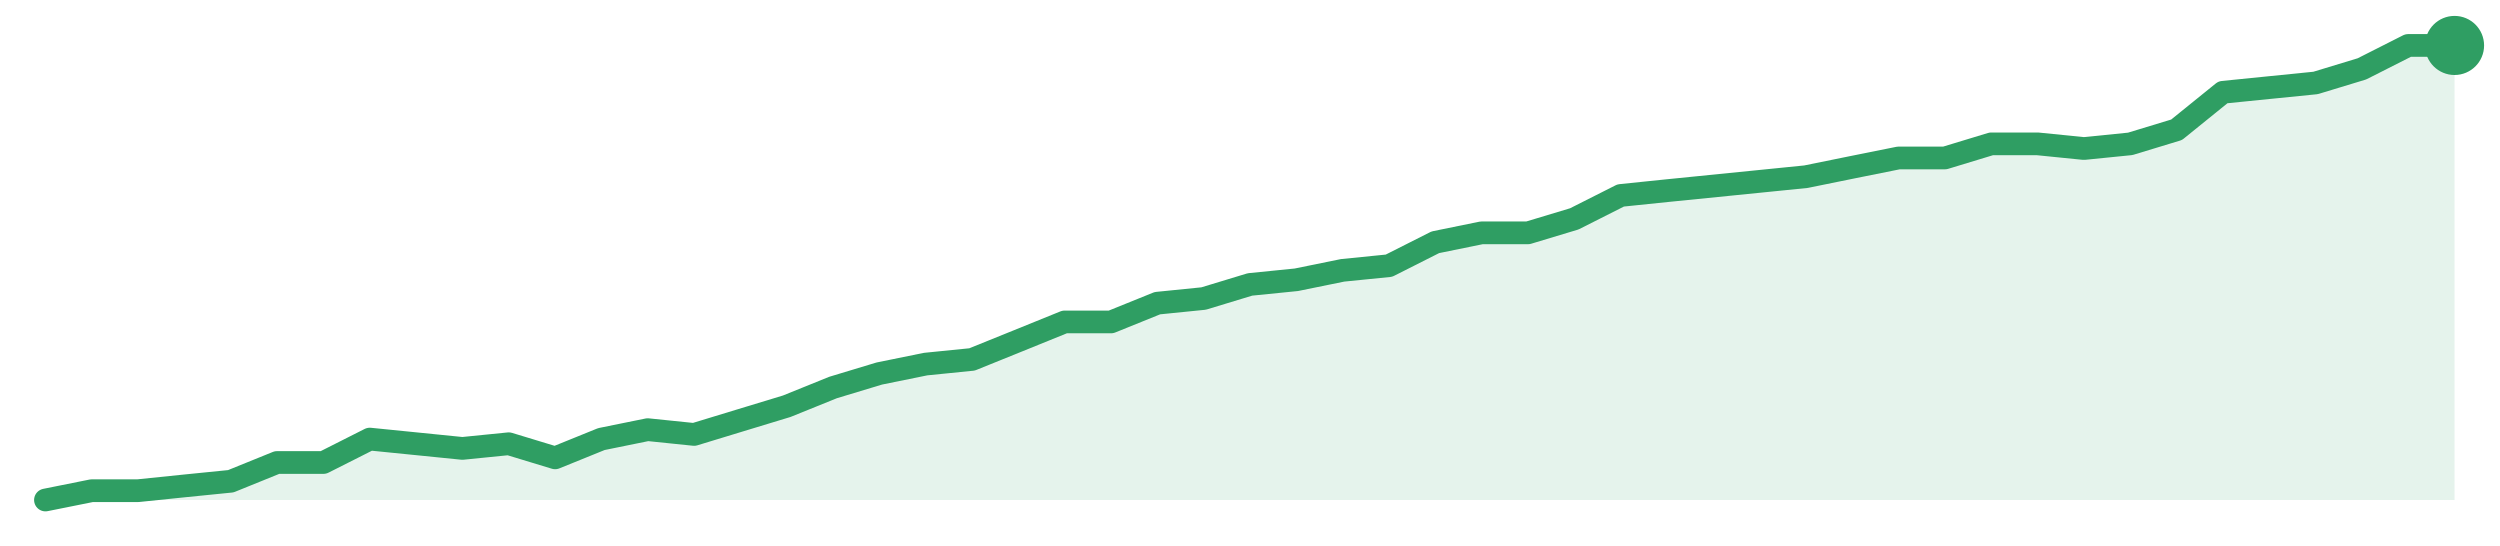
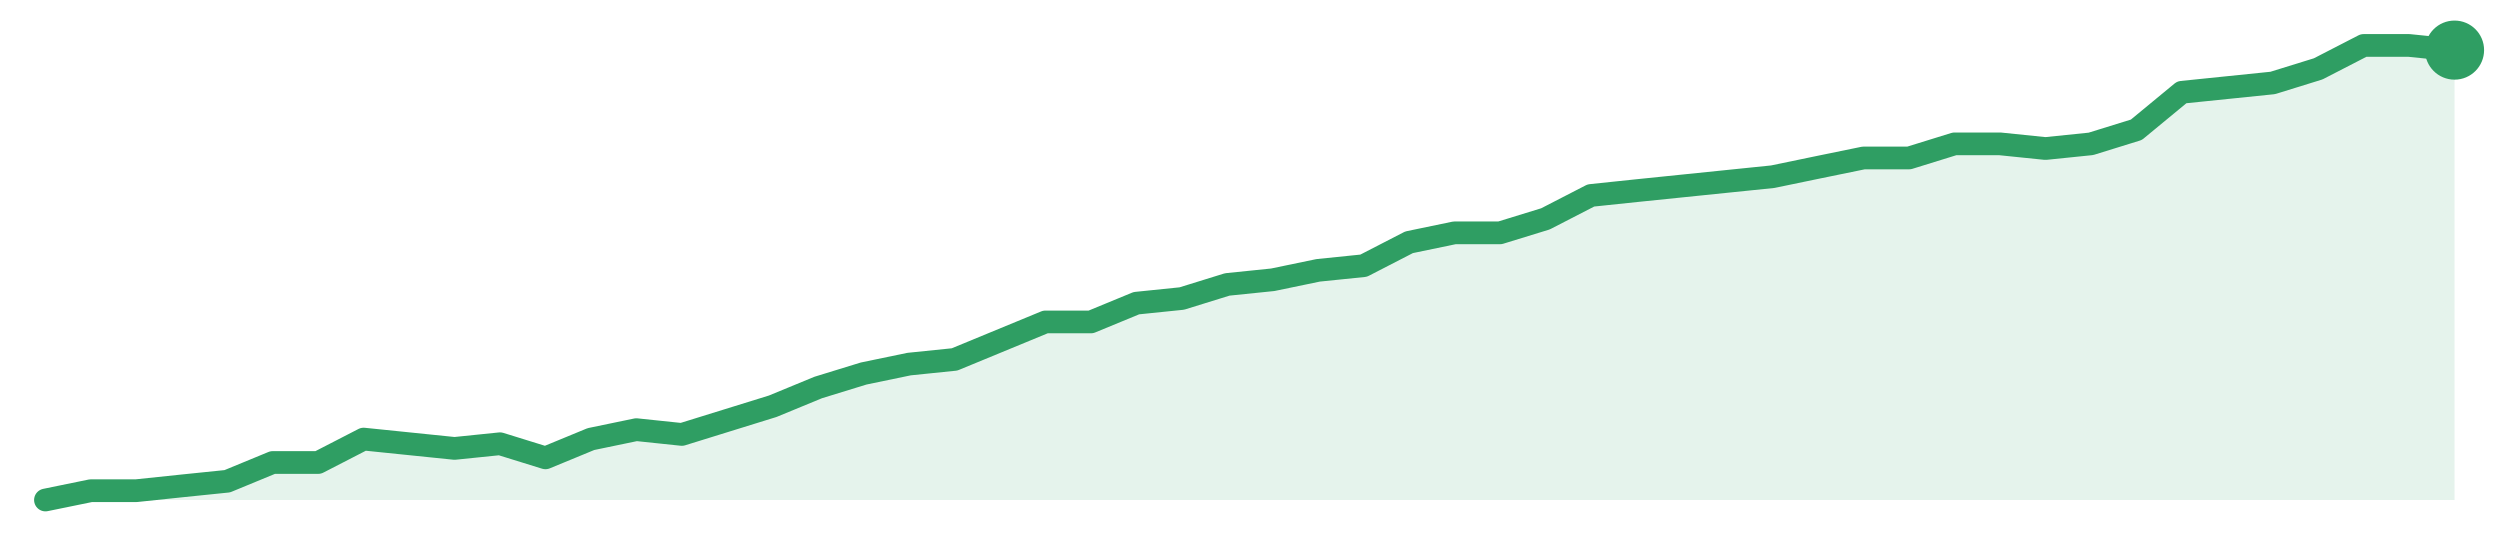
<svg xmlns="http://www.w3.org/2000/svg" width="220" height="48" viewBox="0 0 220 48" role="img" aria-label="trend">
-   <path d="M4.0,44.0 L4.0,44.0 L8.08,43.18 L12.15,43.18 L16.23,42.76 L20.31,42.35 L24.38,40.7 L28.46,40.7 L32.54,38.64 L36.62,39.05 L40.69,39.46 L44.77,39.05 L48.85,40.29 L52.92,38.64 L57.0,37.81 L61.08,38.23 L65.15,36.99 L69.23,35.75 L73.31,34.1 L77.38,32.87 L81.46,32.04 L85.54,31.63 L89.62,29.98 L93.69,28.33 L97.77,28.33 L101.85,26.68 L105.92,26.27 L110.0,25.03 L114.08,24.62 L118.15,23.79 L122.23,23.38 L126.31,21.32 L130.38,20.49 L134.46,20.49 L138.54,19.26 L142.62,17.2 L146.69,16.78 L150.77,16.37 L154.85,15.96 L158.92,15.55 L163.0,14.72 L167.08,13.9 L171.15,13.9 L175.23,12.66 L179.31,12.66 L183.38,13.07 L187.46,12.66 L191.54,11.42 L195.62,8.12 L199.69,7.71 L203.77,7.3 L207.85,6.06 L211.92,4.0 L216.0,4.0 L216.0,44.0 Z" fill="#2f9e631f" />
-   <path d="M4.0,44.0 L8.08,43.18 L12.15,43.18 L16.23,42.76 L20.31,42.35 L24.38,40.7 L28.46,40.7 L32.54,38.64 L36.62,39.05 L40.69,39.46 L44.77,39.05 L48.85,40.29 L52.92,38.64 L57.0,37.81 L61.08,38.23 L65.15,36.99 L69.23,35.75 L73.31,34.1 L77.38,32.87 L81.46,32.04 L85.54,31.63 L89.62,29.98 L93.69,28.33 L97.77,28.33 L101.85,26.68 L105.92,26.27 L110.0,25.03 L114.08,24.62 L118.15,23.79 L122.23,23.38 L126.31,21.32 L130.38,20.49 L134.46,20.49 L138.54,19.26 L142.62,17.2 L146.69,16.78 L150.77,16.37 L154.85,15.96 L158.92,15.55 L163.0,14.72 L167.08,13.9 L171.15,13.9 L175.23,12.66 L179.31,12.66 L183.38,13.07 L187.46,12.66 L191.54,11.42 L195.62,8.12 L199.69,7.71 L203.77,7.3 L207.85,6.06 L211.92,4.0 L216.0,4.0" fill="none" stroke="#2f9e63" stroke-width="2" stroke-linejoin="round" stroke-linecap="round" />
-   <circle cx="216.0" cy="4.0" r="2.6" fill="#2f9e63" />
+   <path d="M4.0,44.0 L4.0,44.0 L8.0,43.18 L12.0,43.18 L16.0,42.76 L20.0,42.35 L24.0,40.7 L28.0,40.7 L32.0,38.64 L36.0,39.05 L40.0,39.46 L44.0,39.05 L48.0,40.29 L52.0,38.64 L56.0,37.81 L60.0,38.23 L64.0,36.99 L68.0,35.75 L72.0,34.1 L76.0,32.87 L80.0,32.04 L84.0,31.63 L88.0,29.98 L92.0,28.33 L96.0,28.33 L100.0,26.68 L104.0,26.27 L108.0,25.03 L112.0,24.62 L116.0,23.79 L120.0,23.38 L124.0,21.32 L128.0,20.49 L132.0,20.49 L136.0,19.26 L140.0,17.2 L144.0,16.78 L148.0,16.37 L152.0,15.96 L156.0,15.55 L160.0,14.72 L164.0,13.9 L168.0,13.9 L172.0,12.66 L176.0,12.66 L180.0,13.07 L184.0,12.66 L188.0,11.42 L192.0,8.12 L196.0,7.71 L200.0,7.3 L204.0,6.06 L208.0,4.0 L212.0,4.0 L216.0,4.41 L216.0,44.0 Z" fill="#2f9e631f" />
+   <path d="M4.0,44.0 L8.0,43.18 L12.0,43.18 L16.0,42.76 L20.0,42.35 L24.0,40.7 L28.0,40.7 L32.0,38.64 L36.0,39.05 L40.0,39.46 L44.0,39.05 L48.0,40.29 L52.0,38.64 L56.0,37.81 L60.0,38.23 L64.0,36.99 L68.0,35.75 L72.0,34.1 L76.0,32.87 L80.0,32.04 L84.0,31.63 L88.0,29.98 L92.0,28.33 L96.0,28.33 L100.0,26.68 L104.0,26.27 L108.0,25.03 L112.0,24.62 L116.0,23.79 L120.0,23.38 L124.0,21.32 L128.0,20.49 L132.0,20.49 L136.0,19.26 L140.0,17.2 L144.0,16.78 L148.0,16.37 L152.0,15.96 L156.0,15.55 L160.0,14.72 L164.0,13.9 L168.0,13.9 L172.0,12.66 L176.0,12.66 L180.0,13.07 L184.0,12.66 L188.0,11.42 L192.0,8.12 L196.0,7.71 L200.0,7.3 L204.0,6.06 L208.0,4.0 L212.0,4.0 L216.0,4.41" fill="none" stroke="#2f9e63" stroke-width="2" stroke-linejoin="round" stroke-linecap="round" />
+   <circle cx="216.0" cy="4.41" r="2.6" fill="#2f9e63" />
</svg>
